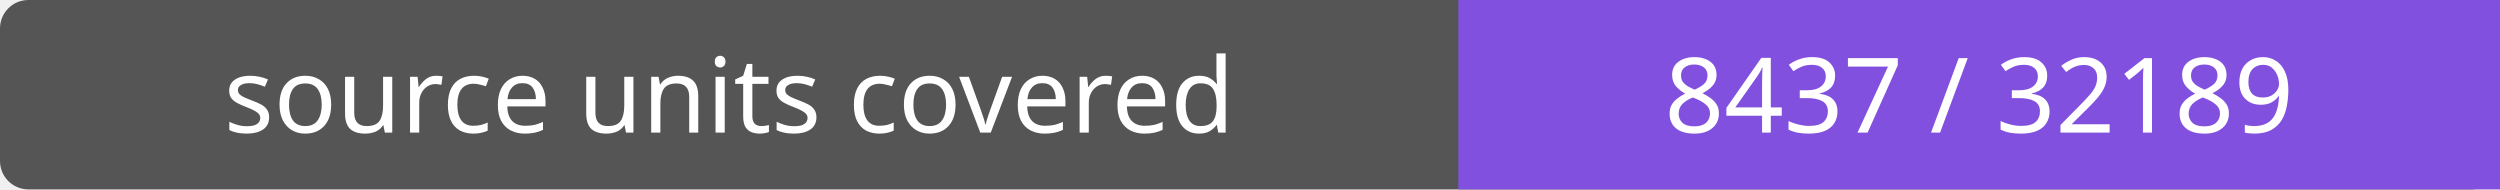
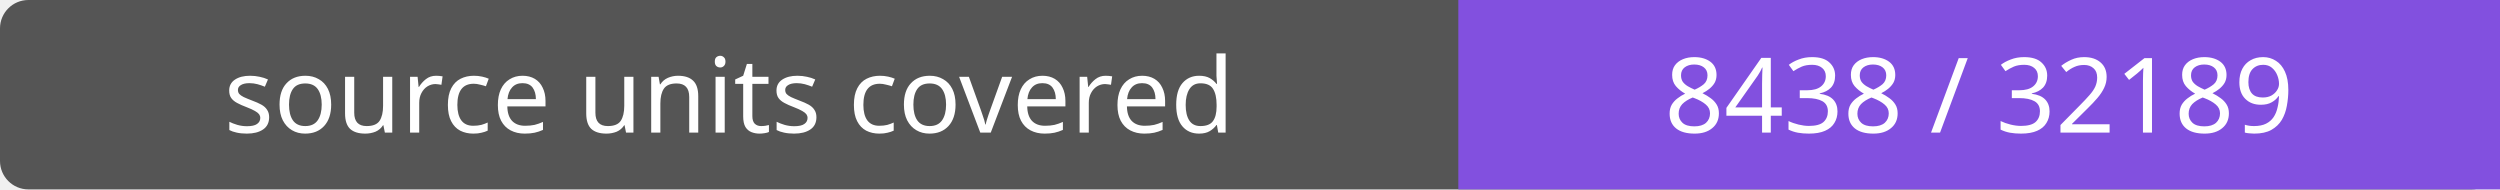
- <svg xmlns="http://www.w3.org/2000/svg" width="264" height="20" role="img" aria-label="source units covered: 8437 / 32189">
+ <svg xmlns="http://www.w3.org/2000/svg" width="264" height="20" role="img" aria-label="source units covered: 8438 / 32189">
  <rect width="264" height="20" rx="3" fill="#555" />
  <path fill="#8250df" d="M154 0h110v20H154z" />
  <g fill="#fff" text-anchor="middle" font-family="Verdana,sans-serif" font-size="11">
    <text x="77.0" y="14">source units covered</text>
-     <text x="209.0" y="14">8437 / 32189</text>
+     <text x="209.0" y="14">8438 / 32189</text>
  </g>
</svg>
